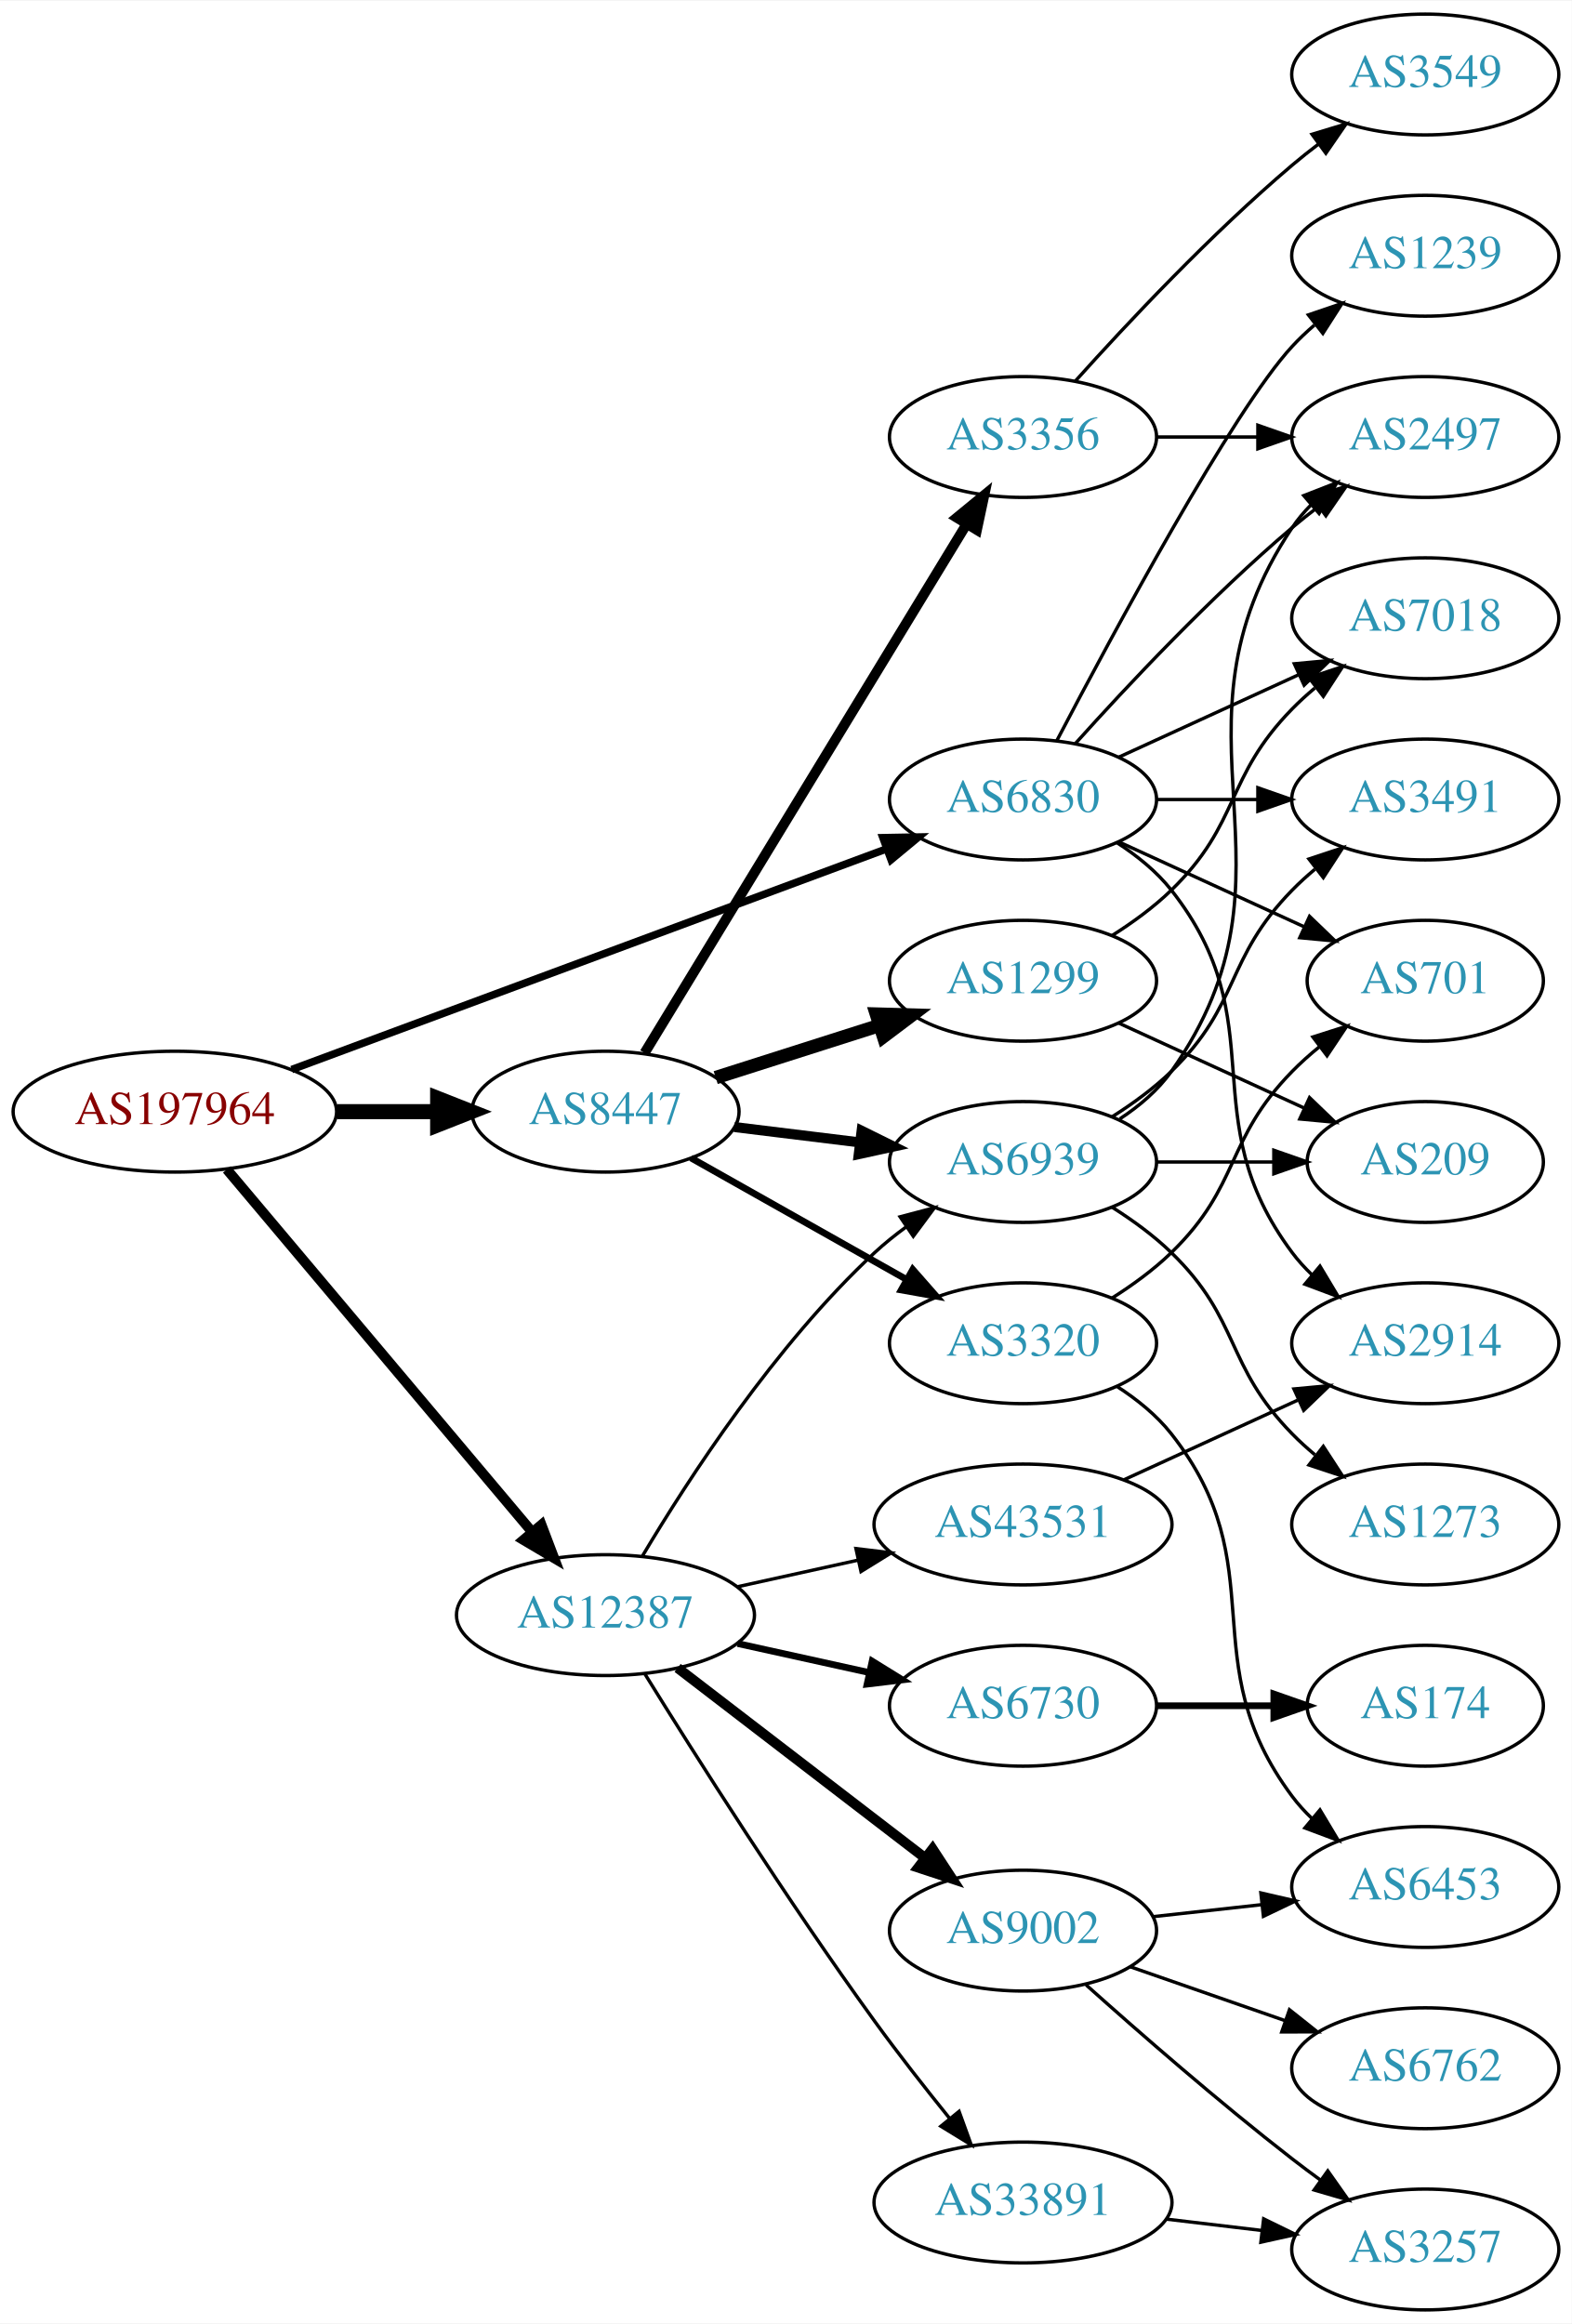
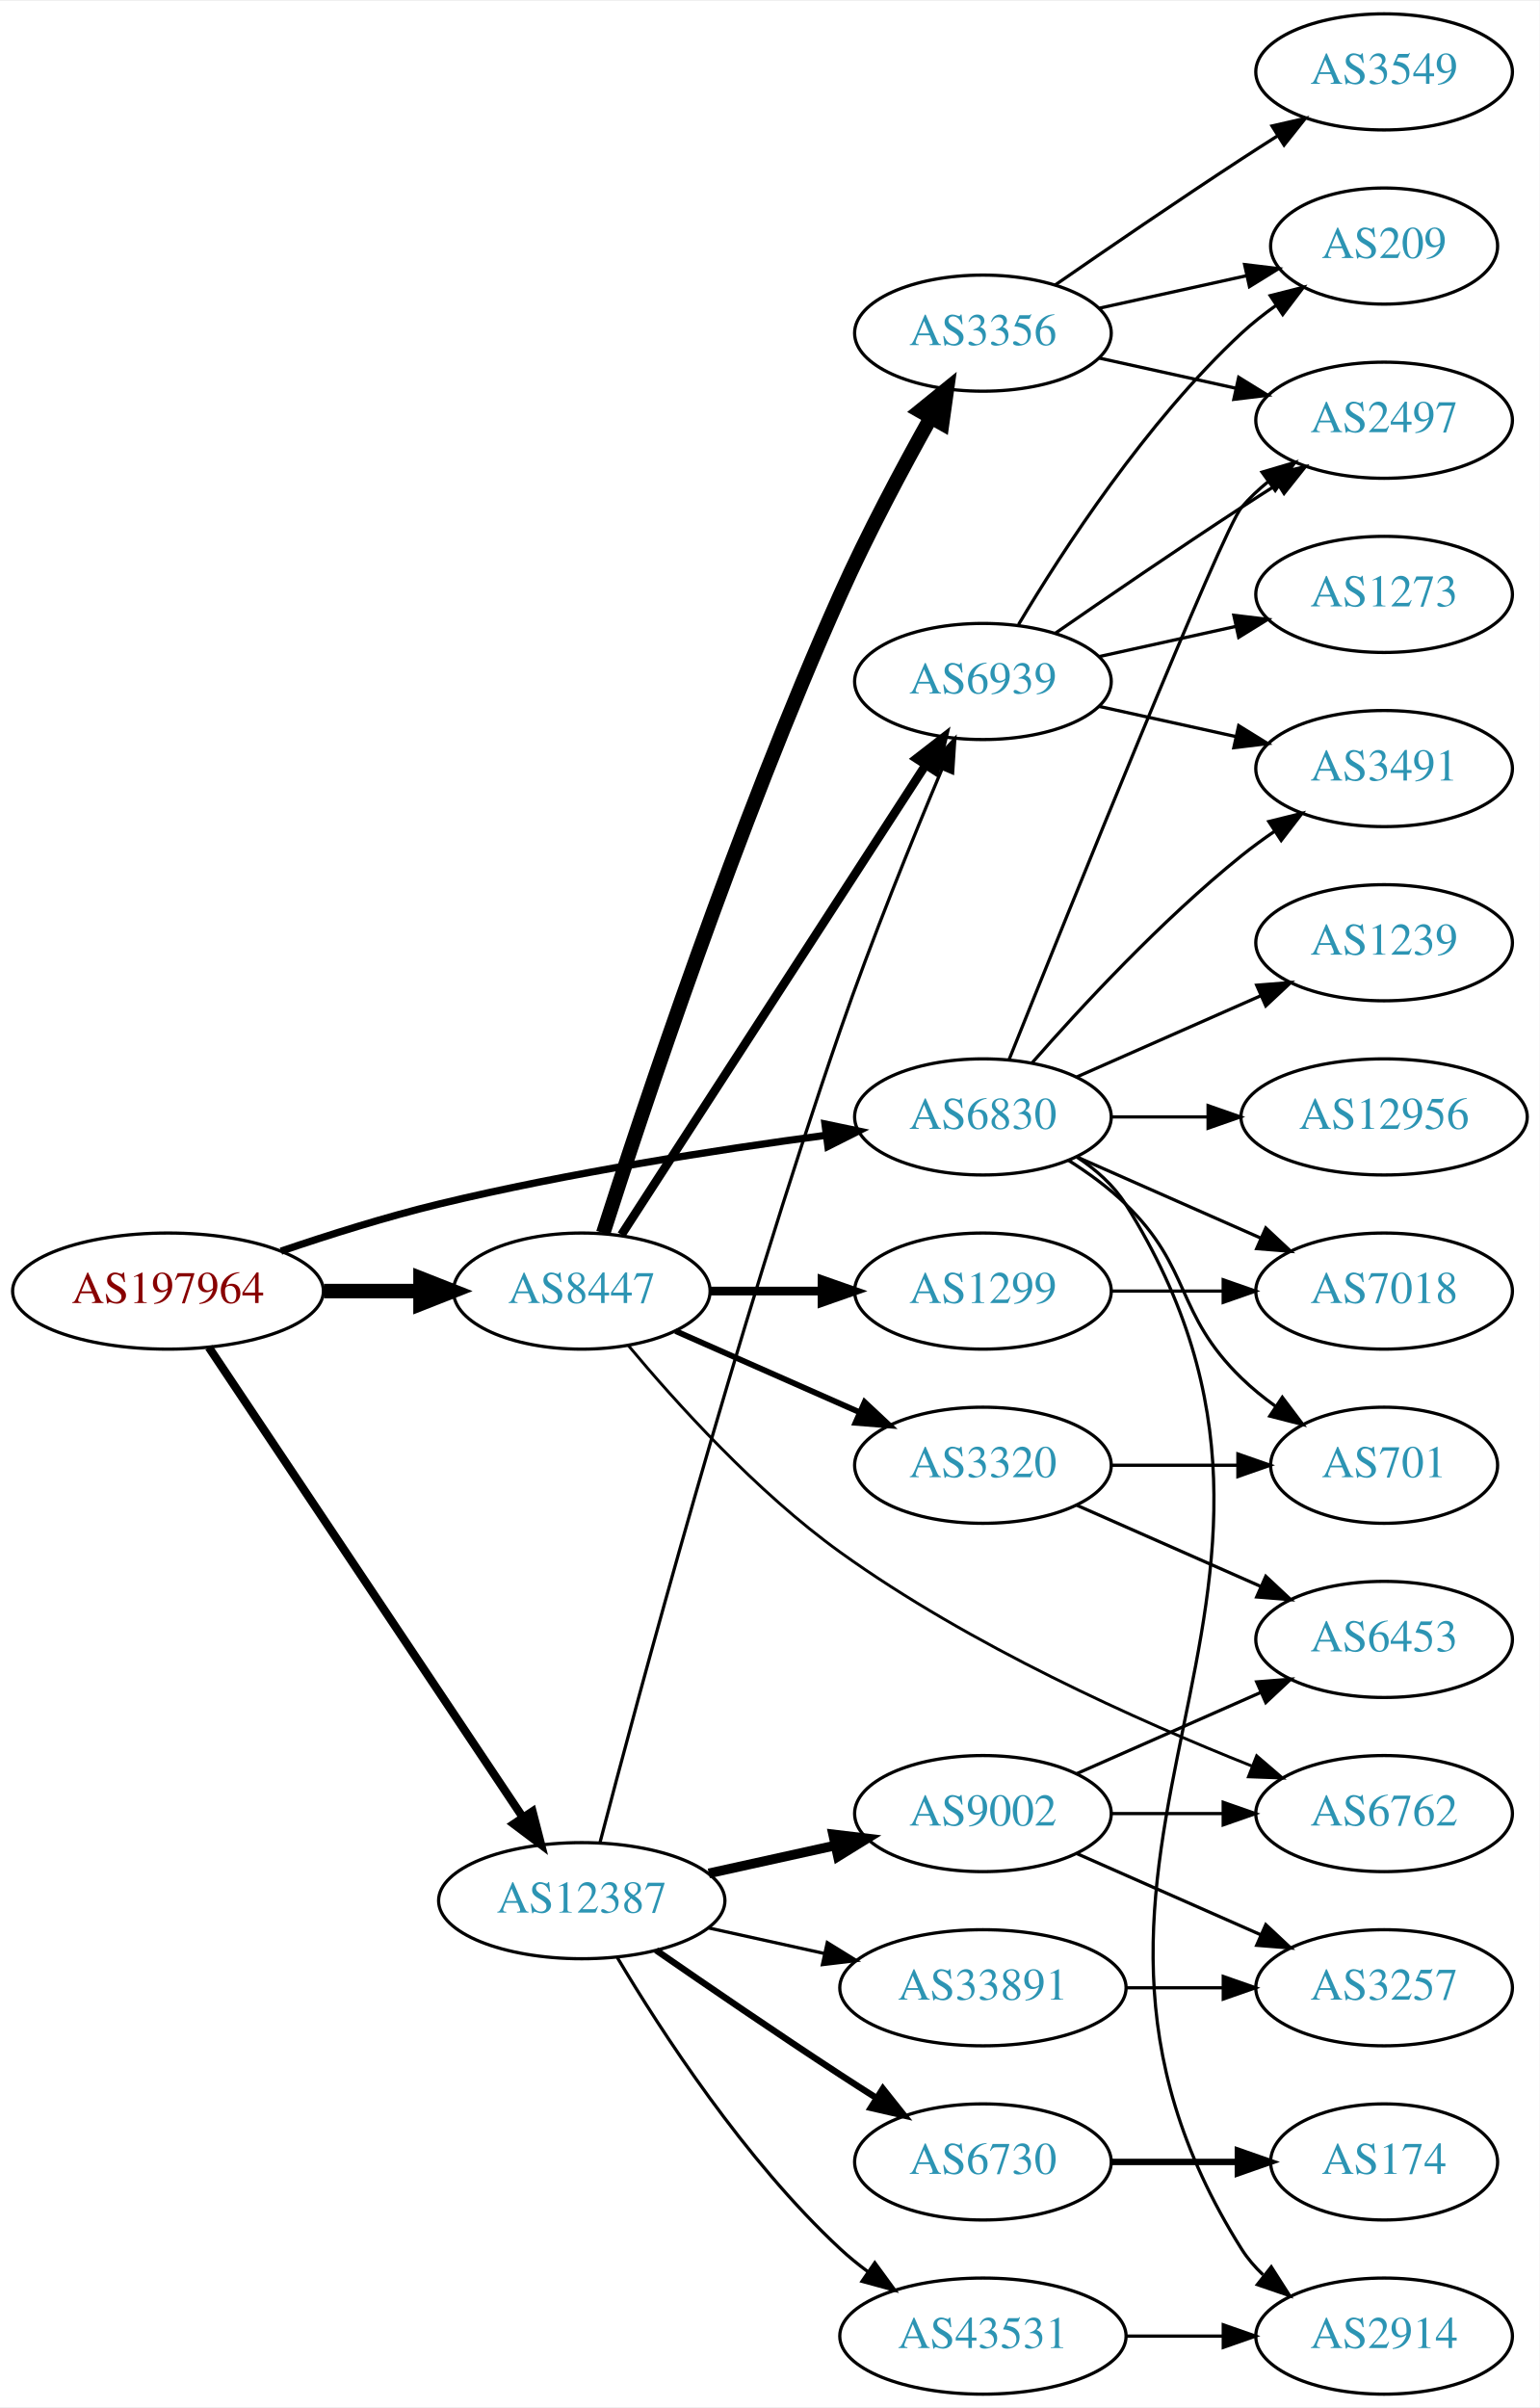
- <svg xmlns="http://www.w3.org/2000/svg" xmlns:xlink="http://www.w3.org/1999/xlink" width="468pt" height="692pt" viewBox="0.00 0.00 468.27 692.00">
-   <g id="graph0" class="graph" transform="scale(1 1) rotate(0) translate(4 688)">
-     <polygon fill="white" stroke="none" points="-4,4 -4,-688 464.269,-688 464.269,4 -4,4" />
+ <svg xmlns="http://www.w3.org/2000/svg" xmlns:xlink="http://www.w3.org/1999/xlink" width="477pt" height="746pt" viewBox="0.00 0.00 477.37 746.00">
+   <g id="graph0" class="graph" transform="scale(1 1) rotate(0) translate(4 742)">
+     <polygon fill="white" stroke="none" points="-4,4 -4,-742 473.368,-742 473.368,4 -4,4" />
    <g id="node1" class="node">
      <g id="a_node1">
        <a xlink:href="/asn/197964" xlink:title="AS197964 ~ Julius Blum GmbH [AT]">
-           <ellipse fill="#ffffff" stroke="black" cx="48.096" cy="-357" rx="48.192" ry="18" />
-           <text text-anchor="middle" x="48.096" y="-353.3" font-family="Times,serif" font-size="14.00" fill="#880000">AS197964</text>
+           <ellipse fill="#ffffff" stroke="black" cx="48.096" cy="-342" rx="48.192" ry="18" />
+           <text text-anchor="middle" x="48.096" y="-338.3" font-family="Times,serif" font-size="14.00" fill="#880000">AS197964</text>
        </a>
      </g>
    </g>
    <g id="node2" class="node">
      <g id="a_node2">
        <a xlink:href="/asn/6830" xlink:title="AS6830 ~ LGI-UPC [AT]">
-           <ellipse fill="#ffffff" stroke="black" cx="300.78" cy="-450" rx="39.794" ry="18" />
-           <text text-anchor="middle" x="300.78" y="-446.3" font-family="Times,serif" font-size="14.00" fill="#2c94b3">AS6830</text>
+           <ellipse fill="#ffffff" stroke="black" cx="300.78" cy="-396" rx="39.794" ry="18" />
+           <text text-anchor="middle" x="300.78" y="-392.3" font-family="Times,serif" font-size="14.00" fill="#2c94b3">AS6830</text>
        </a>
      </g>
    </g>
    <g id="edge1" class="edge">
-       <path fill="none" stroke="black" stroke-width="2.25" d="M82.904,-369.542C128.915,-386.612 211.11,-417.105 260.022,-435.251" />
-       <polygon fill="black" stroke="black" stroke-width="2.25" points="259.042,-438.62 269.635,-438.817 261.477,-432.057 259.042,-438.62" />
+       <path fill="none" stroke="black" stroke-width="2.25" d="M83.12,-354.37C98.029,-359.447 115.825,-365.048 132.191,-369 172.172,-378.655 218.369,-385.807 252.121,-390.316" />
+       <polygon fill="black" stroke="black" stroke-width="2.25" points="251.807,-393.805 262.176,-391.631 252.714,-386.864 251.807,-393.805" />
    </g>
    <g id="node3" class="node">
      <g id="a_node3">
        <a xlink:href="/asn/8447" xlink:title="AS8447 ~ A1 Telekom Austria AG [AT]">
-           <ellipse fill="#ffffff" stroke="black" cx="176.388" cy="-357" rx="39.794" ry="18" />
-           <text text-anchor="middle" x="176.388" y="-353.3" font-family="Times,serif" font-size="14.00" fill="#2c94b3">AS8447</text>
+           <ellipse fill="#ffffff" stroke="black" cx="176.388" cy="-342" rx="39.794" ry="18" />
+           <text text-anchor="middle" x="176.388" y="-338.3" font-family="Times,serif" font-size="14.00" fill="#2c94b3">AS8447</text>
        </a>
      </g>
    </g>
    <g id="edge2" class="edge">
-       <path fill="none" stroke="black" stroke-width="4.5" d="M96.481,-357C106.248,-357 116.551,-357 126.373,-357" />
-       <polygon fill="black" stroke="black" stroke-width="4.5" points="126.393,-360.938 136.393,-357 126.393,-353.063 126.393,-360.938" />
+       <path fill="none" stroke="black" stroke-width="4.5" d="M96.481,-342C106.248,-342 116.551,-342 126.373,-342" />
+       <polygon fill="black" stroke="black" stroke-width="4.5" points="126.393,-345.938 136.393,-342 126.393,-338.063 126.393,-345.938" />
    </g>
    <g id="node4" class="node">
      <g id="a_node4">
        <a xlink:href="/asn/12387" xlink:title="AS12387 ~ TON Total optical Networks AG [CH]">
-           <ellipse fill="#ffffff" stroke="black" cx="176.388" cy="-207" rx="44.393" ry="18" />
-           <text text-anchor="middle" x="176.388" y="-203.3" font-family="Times,serif" font-size="14.00" fill="#2c94b3">AS12387</text>
+           <ellipse fill="#ffffff" stroke="black" cx="176.388" cy="-153" rx="44.393" ry="18" />
+           <text text-anchor="middle" x="176.388" y="-149.3" font-family="Times,serif" font-size="14.00" fill="#2c94b3">AS12387</text>
        </a>
      </g>
    </g>
    <g id="edge3" class="edge">
-       <path fill="none" stroke="black" stroke-width="3" d="M63.583,-339.793C85.851,-313.345 128.602,-262.568 154.303,-232.042" />
-       <polygon fill="black" stroke="black" stroke-width="3" points="157.306,-233.91 161.069,-224.006 151.951,-229.402 157.306,-233.91" />
+       <path fill="none" stroke="black" stroke-width="2.571" d="M60.751,-324.558C83.024,-291.225 131.744,-218.314 157.924,-179.134" />
+       <polygon fill="black" stroke="black" stroke-width="2.571" points="161.115,-180.659 163.761,-170.4 155.295,-176.77 161.115,-180.659" />
    </g>
    <g id="node5" class="node">
      <g id="a_node5">
-         <a xlink:href="/asn/2914" xlink:title="AS2914 ~ NTT America, Inc. [US]">
-           <ellipse fill="#ffffff" stroke="black" cx="420.622" cy="-288" rx="39.794" ry="18" />
-           <text text-anchor="middle" x="420.622" y="-284.3" font-family="Times,serif" font-size="14.00" fill="#2c94b3">AS2914</text>
+         <a xlink:href="/asn/3491" xlink:title="AS3491 ~ PCCW Global, Inc. [US]">
+           <ellipse fill="#ffffff" stroke="black" cx="425.172" cy="-504" rx="39.794" ry="18" />
+           <text text-anchor="middle" x="425.172" y="-500.3" font-family="Times,serif" font-size="14.00" fill="#2c94b3">AS3491</text>
        </a>
      </g>
    </g>
    <g id="edge4" class="edge">
-       <path fill="none" stroke="black" d="M328.751,-437.145C334.74,-433.28 340.599,-428.559 344.976,-423 376.274,-383.246 350.704,-355.542 380.976,-315 382.72,-312.664 384.728,-310.455 386.891,-308.383" />
-       <polygon fill="black" stroke="black" points="389.25,-310.973 394.691,-301.882 384.769,-305.595 389.25,-310.973" />
+       <path fill="none" stroke="black" d="M315.932,-412.663C331.034,-429.894 356.155,-457.024 380.976,-477 384.231,-479.62 387.756,-482.192 391.341,-484.646" />
+       <polygon fill="black" stroke="black" points="389.429,-487.577 399.714,-490.121 393.26,-481.719 389.429,-487.577" />
    </g>
    <g id="node6" class="node">
      <g id="a_node6">
-         <a xlink:href="/asn/701" xlink:title="AS701 ~ UUNET [US]">
-           <ellipse fill="#ffffff" stroke="black" cx="420.622" cy="-396" rx="35.194" ry="18" />
-           <text text-anchor="middle" x="420.622" y="-392.3" font-family="Times,serif" font-size="14.00" fill="#2c94b3">AS701</text>
+         <a xlink:href="/asn/1239" xlink:title="AS1239 ~ Sprint [US]">
+           <ellipse fill="#ffffff" stroke="black" cx="425.172" cy="-450" rx="39.794" ry="18" />
+           <text text-anchor="middle" x="425.172" y="-446.3" font-family="Times,serif" font-size="14.00" fill="#2c94b3">AS1239</text>
        </a>
      </g>
    </g>
    <g id="edge5" class="edge">
-       <path fill="none" stroke="black" d="M329.409,-437.339C345.825,-429.817 366.806,-420.202 384.403,-412.139" />
-       <polygon fill="black" stroke="black" points="386.148,-415.189 393.781,-407.842 383.232,-408.826 386.148,-415.189" />
+       <path fill="none" stroke="black" d="M329.859,-408.389C346.807,-415.866 368.604,-425.483 386.974,-433.588" />
+       <polygon fill="black" stroke="black" points="385.661,-436.834 396.223,-437.669 388.487,-430.43 385.661,-436.834" />
    </g>
    <g id="node7" class="node">
      <g id="a_node7">
-         <a xlink:href="/asn/3491" xlink:title="AS3491 ~ PCCW Global, Inc. [US]">
-           <ellipse fill="#ffffff" stroke="black" cx="420.622" cy="-450" rx="39.794" ry="18" />
-           <text text-anchor="middle" x="420.622" y="-446.3" font-family="Times,serif" font-size="14.00" fill="#2c94b3">AS3491</text>
+         <a xlink:href="/asn/7018" xlink:title="AS7018 ~ AT&amp;T Services, Inc. [US]">
+           <ellipse fill="#ffffff" stroke="black" cx="425.172" cy="-342" rx="39.794" ry="18" />
+           <text text-anchor="middle" x="425.172" y="-338.3" font-family="Times,serif" font-size="14.00" fill="#2c94b3">AS7018</text>
        </a>
      </g>
    </g>
    <g id="edge6" class="edge">
-       <path fill="none" stroke="black" d="M340.692,-450C350.246,-450 360.595,-450 370.558,-450" />
-       <polygon fill="black" stroke="black" points="370.751,-453.5 380.75,-450 370.75,-446.5 370.751,-453.5" />
+       <path fill="none" stroke="black" d="M329.859,-383.611C346.807,-376.134 368.604,-366.517 386.974,-358.412" />
+       <polygon fill="black" stroke="black" points="388.487,-361.57 396.223,-354.331 385.661,-355.166 388.487,-361.57" />
    </g>
    <g id="node8" class="node">
      <g id="a_node8">
-         <a xlink:href="/asn/1239" xlink:title="AS1239 ~ Sprint [US]">
-           <ellipse fill="#ffffff" stroke="black" cx="420.622" cy="-612" rx="39.794" ry="18" />
-           <text text-anchor="middle" x="420.622" y="-608.3" font-family="Times,serif" font-size="14.00" fill="#2c94b3">AS1239</text>
+         <a xlink:href="/asn/12956" xlink:title="AS12956 ~ TELXIUS [ES]">
+           <ellipse fill="#ffffff" stroke="black" cx="425.172" cy="-396" rx="44.393" ry="18" />
+           <text text-anchor="middle" x="425.172" y="-392.3" font-family="Times,serif" font-size="14.00" fill="#2c94b3">AS12956</text>
        </a>
      </g>
    </g>
    <g id="edge7" class="edge">
-       <path fill="none" stroke="black" d="M310.835,-467.501C327.578,-499.482 363.276,-565.838 380.976,-585 383.006,-587.198 385.245,-589.319 387.591,-591.34" />
-       <polygon fill="black" stroke="black" points="385.804,-594.386 395.835,-597.794 390.118,-588.874 385.804,-594.386" />
+       <path fill="none" stroke="black" d="M340.505,-396C349.965,-396 360.257,-396 370.284,-396" />
+       <polygon fill="black" stroke="black" points="370.59,-399.5 380.59,-396 370.59,-392.5 370.59,-399.5" />
    </g>
    <g id="node9" class="node">
      <g id="a_node9">
        <a xlink:href="/asn/2497" xlink:title="AS2497 ~ Internet Initiative Japan Inc. [JP]">
-           <ellipse fill="#ffffff" stroke="black" cx="420.622" cy="-558" rx="39.794" ry="18" />
-           <text text-anchor="middle" x="420.622" y="-554.3" font-family="Times,serif" font-size="14.00" fill="#2c94b3">AS2497</text>
+           <ellipse fill="#ffffff" stroke="black" cx="425.172" cy="-612" rx="39.794" ry="18" />
+           <text text-anchor="middle" x="425.172" y="-608.3" font-family="Times,serif" font-size="14.00" fill="#2c94b3">AS2497</text>
        </a>
      </g>
    </g>
    <g id="edge8" class="edge">
-       <path fill="none" stroke="black" d="M316.426,-466.725C331.727,-483.765 356.824,-510.523 380.976,-531 383.473,-533.117 386.133,-535.232 388.845,-537.293" />
-       <polygon fill="black" stroke="black" points="386.882,-540.194 397.021,-543.266 391.011,-534.541 386.882,-540.194" />
+       <path fill="none" stroke="black" d="M308.85,-413.681C327.145,-459.318 375.028,-578.003 380.976,-585 383.41,-587.864 386.227,-590.521 389.231,-592.961" />
+       <polygon fill="black" stroke="black" points="387.331,-595.905 397.492,-598.906 391.42,-590.224 387.331,-595.905" />
    </g>
    <g id="node10" class="node">
      <g id="a_node10">
-         <a xlink:href="/asn/7018" xlink:title="AS7018 ~ AT&amp;T Services, Inc. [US]">
-           <ellipse fill="#ffffff" stroke="black" cx="420.622" cy="-504" rx="39.794" ry="18" />
-           <text text-anchor="middle" x="420.622" y="-500.3" font-family="Times,serif" font-size="14.00" fill="#2c94b3">AS7018</text>
+         <a xlink:href="/asn/701" xlink:title="AS701 ~ UUNET [US]">
+           <ellipse fill="#ffffff" stroke="black" cx="425.172" cy="-288" rx="35.194" ry="18" />
+           <text text-anchor="middle" x="425.172" y="-284.3" font-family="Times,serif" font-size="14.00" fill="#2c94b3">AS701</text>
        </a>
      </g>
    </g>
    <g id="edge9" class="edge">
-       <path fill="none" stroke="black" d="M329.409,-462.661C345.366,-469.973 365.636,-479.261 382.919,-487.181" />
-       <polygon fill="black" stroke="black" points="381.617,-490.435 392.167,-491.419 384.534,-484.071 381.617,-490.435" />
+       <path fill="none" stroke="black" d="M327.309,-382.538C333.472,-378.638 339.773,-374.052 344.976,-369 365.669,-348.906 360.282,-335.094 380.976,-315 384.204,-311.866 387.854,-308.911 391.633,-306.188" />
+       <polygon fill="black" stroke="black" points="393.612,-309.075 399.993,-300.617 389.73,-303.25 393.612,-309.075" />
    </g>
    <g id="node11" class="node">
      <g id="a_node11">
-         <a xlink:href="/asn/3356" xlink:title="AS3356 ~ Level 3 Parent, LLC [US]">
-           <ellipse fill="#ffffff" stroke="black" cx="300.78" cy="-558" rx="39.794" ry="18" />
-           <text text-anchor="middle" x="300.78" y="-554.3" font-family="Times,serif" font-size="14.00" fill="#2c94b3">AS3356</text>
+         <a xlink:href="/asn/2914" xlink:title="AS2914 ~ NTT America, Inc. [US]">
+           <ellipse fill="#ffffff" stroke="black" cx="425.172" cy="-18" rx="39.794" ry="18" />
+           <text text-anchor="middle" x="425.172" y="-14.3" font-family="Times,serif" font-size="14.00" fill="#2c94b3">AS2914</text>
        </a>
      </g>
    </g>
    <g id="edge10" class="edge">
-       <path fill="none" stroke="black" stroke-width="3" d="M188.035,-374.486C209.609,-409.915 258.577,-490.335 283.921,-531.956" />
-       <polygon fill="black" stroke="black" stroke-width="3" points="281.054,-533.977 289.244,-540.698 287.033,-530.336 281.054,-533.977" />
+       <path fill="none" stroke="black" d="M330.063,-383.461C335.859,-379.627 341.303,-374.839 344.976,-369 422.11,-246.353 303.842,-167.647 380.976,-45 382.812,-42.08 385.091,-39.424 387.636,-37.017" />
+       <polygon fill="black" stroke="black" points="390.184,-39.467 395.889,-30.539 385.862,-33.961 390.184,-39.467" />
    </g>
    <g id="node12" class="node">
      <g id="a_node12">
        <a xlink:href="/asn/1299" xlink:title="AS1299 ~ Telia Carrier [EU]">
-           <ellipse fill="#ffffff" stroke="black" cx="300.78" cy="-396" rx="39.794" ry="18" />
-           <text text-anchor="middle" x="300.78" y="-392.3" font-family="Times,serif" font-size="14.00" fill="#2c94b3">AS1299</text>
+           <ellipse fill="#ffffff" stroke="black" cx="300.78" cy="-342" rx="39.794" ry="18" />
+           <text text-anchor="middle" x="300.78" y="-338.3" font-family="Times,serif" font-size="14.00" fill="#2c94b3">AS1299</text>
        </a>
      </g>
    </g>
    <g id="edge11" class="edge">
-       <path fill="none" stroke="black" stroke-width="4" d="M209.225,-367.145C224.123,-371.892 242.064,-377.609 258.033,-382.698" />
-       <polygon fill="black" stroke="black" stroke-width="4" points="257.086,-386.069 267.676,-385.77 259.211,-379.399 257.086,-386.069" />
+       <path fill="none" stroke="black" stroke-width="2.7" d="M216.113,-342C227.052,-342 239.102,-342 250.568,-342" />
+       <polygon fill="black" stroke="black" stroke-width="2.7" points="250.886,-345.5 260.886,-342 250.886,-338.5 250.886,-345.5" />
    </g>
    <g id="node13" class="node">
      <g id="a_node13">
-         <a xlink:href="/asn/6939" xlink:title="AS6939 ~ Hurricane Electric LLC [US]">
-           <ellipse fill="#ffffff" stroke="black" cx="300.78" cy="-342" rx="39.794" ry="18" />
-           <text text-anchor="middle" x="300.78" y="-338.3" font-family="Times,serif" font-size="14.00" fill="#2c94b3">AS6939</text>
+         <a xlink:href="/asn/3356" xlink:title="AS3356 ~ Level 3 Parent, LLC [US]">
+           <ellipse fill="#ffffff" stroke="black" cx="300.78" cy="-639" rx="39.794" ry="18" />
+           <text text-anchor="middle" x="300.78" y="-635.3" font-family="Times,serif" font-size="14.00" fill="#2c94b3">AS3356</text>
        </a>
      </g>
    </g>
    <g id="edge12" class="edge">
-       <path fill="none" stroke="black" stroke-width="3" d="M214.774,-352.418C226.527,-350.978 239.669,-349.367 252.039,-347.851" />
-       <polygon fill="black" stroke="black" stroke-width="3" points="252.7,-351.296 262.2,-346.606 251.849,-344.348 252.7,-351.296" />
+       <path fill="none" stroke="black" stroke-width="4.5" d="M183.039,-359.971C195.024,-397.436 224.533,-486.358 256.584,-558 264.938,-576.673 275.774,-596.985 284.503,-612.597" />
+       <polygon fill="black" stroke="black" stroke-width="4.5" points="281.275,-614.888 289.625,-621.654 288.13,-611.011 281.275,-614.888" />
    </g>
    <g id="node14" class="node">
      <g id="a_node14">
+         <a xlink:href="/asn/6939" xlink:title="AS6939 ~ Hurricane Electric LLC [US]">
+           <ellipse fill="#ffffff" stroke="black" cx="300.78" cy="-531" rx="39.794" ry="18" />
+           <text text-anchor="middle" x="300.78" y="-527.3" font-family="Times,serif" font-size="14.00" fill="#2c94b3">AS6939</text>
+         </a>
+       </g>
+     </g>
+     <g id="edge13" class="edge">
+       <path fill="none" stroke="black" stroke-width="2.7" d="M188.683,-359.442C210.268,-392.775 257.484,-465.686 282.856,-504.866" />
+       <polygon fill="black" stroke="black" stroke-width="2.7" points="280.139,-507.109 288.512,-513.6 286.014,-503.304 280.139,-507.109" />
+     </g>
+     <g id="node15" class="node">
+       <g id="a_node15">
        <a xlink:href="/asn/3320" xlink:title="AS3320 ~ DTAG [DE]">
          <ellipse fill="#ffffff" stroke="black" cx="300.78" cy="-288" rx="39.794" ry="18" />
          <text text-anchor="middle" x="300.78" y="-284.3" font-family="Times,serif" font-size="14.00" fill="#2c94b3">AS3320</text>
        </a>
      </g>
    </g>
-     <g id="edge13" class="edge">
-       <path fill="none" stroke="black" stroke-width="2" d="M201.861,-343.203C220.252,-332.835 245.664,-318.509 265.991,-307.049" />
-       <polygon fill="black" stroke="black" stroke-width="2" points="267.937,-309.97 274.929,-302.01 264.499,-303.872 267.937,-309.97" />
-     </g>
-     <g id="edge19" class="edge">
-       <path fill="none" stroke="black" d="M187.433,-224.671C201.004,-247.472 226.937,-287.472 256.584,-315 259.49,-317.699 262.703,-320.28 266.027,-322.703" />
-       <polygon fill="black" stroke="black" points="264.162,-325.667 274.405,-328.375 268.087,-319.87 264.162,-325.667" />
+     <g id="edge14" class="edge">
+       <path fill="none" stroke="black" stroke-width="1.8" d="M205.467,-329.611C222.415,-322.134 244.212,-312.517 262.581,-304.412" />
+       <polygon fill="black" stroke="black" stroke-width="1.8" points="264.095,-307.57 271.831,-300.331 261.269,-301.166 264.095,-307.57" />
    </g>
    <g id="node16" class="node">
      <g id="a_node16">
+         <a xlink:href="/asn/6762" xlink:title="AS6762 ~ TELECOM ITALIA SPARKLE S.p.A. [IT]">
+           <ellipse fill="#ffffff" stroke="black" cx="425.172" cy="-180" rx="39.794" ry="18" />
+           <text text-anchor="middle" x="425.172" y="-176.3" font-family="Times,serif" font-size="14.00" fill="#2c94b3">AS6762</text>
+         </a>
+       </g>
+     </g>
+     <g id="edge15" class="edge">
+       <path fill="none" stroke="black" stroke-width="0.9" d="M190.845,-325.107C205.567,-307.437 230.557,-279.716 256.584,-261 296.752,-232.114 348.818,-208.807 384.182,-194.738" />
+       <polygon fill="black" stroke="black" stroke-width="0.9" points="385.653,-197.921 393.69,-191.018 383.102,-191.402 385.653,-197.921" />
+     </g>
+     <g id="edge23" class="edge">
+       <path fill="none" stroke="black" d="M181.999,-170.875C193.367,-214.418 224.178,-329.279 256.584,-423 266.255,-450.971 279.01,-482.311 288.148,-503.996" />
+       <polygon fill="black" stroke="black" points="284.94,-505.395 292.068,-513.234 291.383,-502.661 284.94,-505.395" />
+     </g>
+     <g id="node19" class="node">
+       <g id="a_node19">
        <a xlink:href="/asn/9002" xlink:title="AS9002 ~ RETN Limited [EU]">
-           <ellipse fill="#ffffff" stroke="black" cx="300.78" cy="-113" rx="39.794" ry="18" />
-           <text text-anchor="middle" x="300.78" y="-109.3" font-family="Times,serif" font-size="14.00" fill="#2c94b3">AS9002</text>
-         </a>
-       </g>
-     </g>
-     <g id="edge16" class="edge">
-       <path fill="none" stroke="black" stroke-width="3" d="M197.873,-191.267C218.027,-175.788 248.963,-152.028 271.464,-134.747" />
-       <polygon fill="black" stroke="black" stroke-width="3" points="273.835,-137.339 279.634,-128.472 269.572,-131.787 273.835,-137.339" />
+           <ellipse fill="#ffffff" stroke="black" cx="300.78" cy="-180" rx="39.794" ry="18" />
+           <text text-anchor="middle" x="300.78" y="-176.3" font-family="Times,serif" font-size="14.00" fill="#2c94b3">AS9002</text>
+         </a>
+       </g>
+     </g>
+     <g id="edge19" class="edge">
+       <path fill="none" stroke="black" stroke-width="3" d="M215.777,-161.469C228.168,-164.202 242.015,-167.257 254.836,-170.085" />
+       <polygon fill="black" stroke="black" stroke-width="3" points="254.331,-173.558 264.85,-172.295 255.839,-166.722 254.331,-173.558" />
+     </g>
+     <g id="node20" class="node">
+       <g id="a_node20">
+         <a xlink:href="/asn/33891" xlink:title="AS33891 ~ CORE-BACKBONE GMBH GLOBAL NETWORK [DE]">
+           <ellipse fill="#ffffff" stroke="black" cx="300.78" cy="-126" rx="44.393" ry="18" />
+           <text text-anchor="middle" x="300.78" y="-122.3" font-family="Times,serif" font-size="14.00" fill="#2c94b3">AS33891</text>
+         </a>
+       </g>
+     </g>
+     <g id="edge20" class="edge">
+       <path fill="none" stroke="black" d="M215.777,-144.531C227.169,-142.018 239.792,-139.233 251.716,-136.603" />
+       <polygon fill="black" stroke="black" points="252.515,-140.011 261.526,-134.439 251.007,-133.175 252.515,-140.011" />
+     </g>
+     <g id="node21" class="node">
+       <g id="a_node21">
+         <a xlink:href="/asn/6730" xlink:title="AS6730 ~ Sunrise Communications AG [CH]">
+           <ellipse fill="#ffffff" stroke="black" cx="300.78" cy="-72" rx="39.794" ry="18" />
+           <text text-anchor="middle" x="300.78" y="-68.3" font-family="Times,serif" font-size="14.00" fill="#2c94b3">AS6730</text>
+         </a>
+       </g>
+     </g>
+     <g id="edge21" class="edge">
+       <path fill="none" stroke="black" stroke-width="2" d="M199.418,-137.633C215.221,-126.695 237.077,-111.739 256.584,-99 260.166,-96.661 263.936,-94.241 267.696,-91.856" />
+       <polygon fill="black" stroke="black" stroke-width="2" points="269.759,-94.693 276.357,-86.404 266.03,-88.769 269.759,-94.693" />
+     </g>
+     <g id="node22" class="node">
+       <g id="a_node22">
+         <a xlink:href="/asn/43531" xlink:title="AS43531 ~ IX Reach Ltd [GB]">
+           <ellipse fill="#ffffff" stroke="black" cx="300.78" cy="-18" rx="44.393" ry="18" />
+           <text text-anchor="middle" x="300.78" y="-14.3" font-family="Times,serif" font-size="14.00" fill="#2c94b3">AS43531</text>
+         </a>
+       </g>
+     </g>
+     <g id="edge22" class="edge">
+       <path fill="none" stroke="black" d="M187.433,-135.329C201.004,-112.528 226.937,-72.528 256.584,-45 259.19,-42.58 262.044,-40.254 265.003,-38.052" />
+       <polygon fill="black" stroke="black" points="267.25,-40.754 273.502,-32.2 263.28,-34.988 267.25,-40.754" />
+     </g>
+     <g id="edge35" class="edge">
+       <path fill="none" stroke="black" d="M340.505,-342C351.444,-342 363.494,-342 374.961,-342" />
+       <polygon fill="black" stroke="black" points="375.278,-345.5 385.278,-342 375.278,-338.5 375.278,-345.5" />
+     </g>
+     <g id="edge17" class="edge">
+       <path fill="none" stroke="black" d="M336.852,-631.263C350.04,-628.354 365.219,-625.005 379.185,-621.924" />
+       <polygon fill="black" stroke="black" points="380.083,-625.31 389.094,-619.738 378.575,-618.475 380.083,-625.31" />
    </g>
    <g id="node17" class="node">
      <g id="a_node17">
-         <a xlink:href="/asn/33891" xlink:title="AS33891 ~ CORE-BACKBONE GMBH GLOBAL NETWORK [DE]">
-           <ellipse fill="#ffffff" stroke="black" cx="300.78" cy="-32" rx="44.393" ry="18" />
-           <text text-anchor="middle" x="300.78" y="-28.3" font-family="Times,serif" font-size="14.00" fill="#2c94b3">AS33891</text>
-         </a>
-       </g>
-     </g>
-     <g id="edge17" class="edge">
-       <path fill="none" stroke="black" d="M188.159,-189.418C202.945,-165.554 230.654,-121.779 256.584,-86 263.596,-76.325 271.685,-66.01 278.953,-57.016" />
-       <polygon fill="black" stroke="black" points="281.734,-59.144 285.344,-49.183 276.31,-54.719 281.734,-59.144" />
+         <a xlink:href="/asn/3549" xlink:title="AS3549 ~ Level 3 Parent, LLC [US]">
+           <ellipse fill="#ffffff" stroke="black" cx="425.172" cy="-720" rx="39.794" ry="18" />
+           <text text-anchor="middle" x="425.172" y="-716.3" font-family="Times,serif" font-size="14.00" fill="#2c94b3">AS3549</text>
+         </a>
+       </g>
+     </g>
+     <g id="edge16" class="edge">
+       <path fill="none" stroke="black" d="M323.137,-653.901C338.988,-664.877 361.191,-680.079 380.976,-693 384.558,-695.339 388.328,-697.759 392.089,-700.144" />
+       <polygon fill="black" stroke="black" points="390.422,-703.231 400.749,-705.596 394.151,-697.307 390.422,-703.231" />
    </g>
    <g id="node18" class="node">
      <g id="a_node18">
-         <a xlink:href="/asn/6730" xlink:title="AS6730 ~ Sunrise Communications AG [CH]">
-           <ellipse fill="#ffffff" stroke="black" cx="300.78" cy="-180" rx="39.794" ry="18" />
-           <text text-anchor="middle" x="300.78" y="-176.3" font-family="Times,serif" font-size="14.00" fill="#2c94b3">AS6730</text>
+         <a xlink:href="/asn/209" xlink:title="AS209 ~ CenturyLink Communications, LLC [US]">
+           <ellipse fill="#ffffff" stroke="black" cx="425.172" cy="-666" rx="35.194" ry="18" />
+           <text text-anchor="middle" x="425.172" y="-662.3" font-family="Times,serif" font-size="14.00" fill="#2c94b3">AS209</text>
        </a>
      </g>
    </g>
    <g id="edge18" class="edge">
-       <path fill="none" stroke="black" stroke-width="2" d="M215.777,-198.531C228.168,-195.798 242.015,-192.743 254.836,-189.915" />
-       <polygon fill="black" stroke="black" stroke-width="2" points="255.839,-193.278 264.85,-187.705 254.331,-186.442 255.839,-193.278" />
-     </g>
-     <g id="node19" class="node">
-       <g id="a_node19">
-         <a xlink:href="/asn/43531" xlink:title="AS43531 ~ IX Reach Ltd [GB]">
-           <ellipse fill="#ffffff" stroke="black" cx="300.78" cy="-234" rx="44.393" ry="18" />
-           <text text-anchor="middle" x="300.78" y="-230.3" font-family="Times,serif" font-size="14.00" fill="#2c94b3">AS43531</text>
-         </a>
-       </g>
-     </g>
-     <g id="edge20" class="edge">
-       <path fill="none" stroke="black" d="M215.777,-215.469C227.169,-217.982 239.792,-220.767 251.716,-223.397" />
-       <polygon fill="black" stroke="black" points="251.007,-226.825 261.526,-225.561 252.515,-219.989 251.007,-226.825" />
-     </g>
-     <g id="edge15" class="edge">
-       <path fill="none" stroke="black" d="M340.692,-558C350.246,-558 360.595,-558 370.558,-558" />
-       <polygon fill="black" stroke="black" points="370.751,-561.5 380.75,-558 370.75,-554.5 370.751,-561.5" />
-     </g>
-     <g id="node15" class="node">
-       <g id="a_node15">
-         <a xlink:href="/asn/3549" xlink:title="AS3549 ~ Level 3 Parent, LLC [US]">
-           <ellipse fill="#ffffff" stroke="black" cx="420.622" cy="-666" rx="39.794" ry="18" />
-           <text text-anchor="middle" x="420.622" y="-662.3" font-family="Times,serif" font-size="14.00" fill="#2c94b3">AS3549</text>
-         </a>
-       </g>
-     </g>
-     <g id="edge14" class="edge">
-       <path fill="none" stroke="black" d="M316.426,-574.725C331.727,-591.765 356.824,-618.523 380.976,-639 383.473,-641.117 386.133,-643.232 388.845,-645.293" />
-       <polygon fill="black" stroke="black" points="386.882,-648.194 397.021,-651.266 391.011,-642.541 386.882,-648.194" />
+       <path fill="none" stroke="black" d="M336.852,-646.737C351.086,-649.877 367.641,-653.529 382.485,-656.804" />
+       <polygon fill="black" stroke="black" points="381.92,-660.263 392.439,-659 383.428,-653.428 381.92,-660.263" />
+     </g>
+     <g id="edge30" class="edge">
+       <path fill="none" stroke="black" d="M336.852,-523.263C350.04,-520.354 365.219,-517.005 379.185,-513.924" />
+       <polygon fill="black" stroke="black" points="380.083,-517.31 389.094,-511.738 378.575,-510.475 380.083,-517.31" />
    </g>
    <g id="edge32" class="edge">
-       <path fill="none" stroke="black" d="M327.309,-409.462C333.472,-413.362 339.773,-417.948 344.976,-423 365.669,-443.094 360.803,-456.383 380.976,-477 383.069,-479.139 385.352,-481.218 387.729,-483.21" />
-       <polygon fill="black" stroke="black" points="385.972,-486.275 396.028,-489.611 390.247,-480.732 385.972,-486.275" />
+       <path fill="none" stroke="black" d="M323.137,-545.901C338.988,-556.877 361.191,-572.079 380.976,-585 384.558,-587.339 388.328,-589.759 392.089,-592.144" />
+       <polygon fill="black" stroke="black" points="390.422,-595.231 400.749,-597.596 394.151,-589.307 390.422,-595.231" />
+     </g>
+     <g id="edge31" class="edge">
+       <path fill="none" stroke="black" d="M311.826,-548.671C325.397,-571.472 351.329,-611.472 380.976,-639 384.273,-642.061 387.965,-644.972 391.766,-647.672" />
+       <polygon fill="black" stroke="black" points="389.877,-650.619 400.148,-653.22 393.741,-644.781 389.877,-650.619" />
+     </g>
+     <g id="node26" class="node">
+       <g id="a_node26">
+         <a xlink:href="/asn/1273" xlink:title="AS1273 ~ Vodafone Group PLC [EU]">
+           <ellipse fill="#ffffff" stroke="black" cx="425.172" cy="-558" rx="39.794" ry="18" />
+           <text text-anchor="middle" x="425.172" y="-554.3" font-family="Times,serif" font-size="14.00" fill="#2c94b3">AS1273</text>
+         </a>
+       </g>
+     </g>
+     <g id="edge29" class="edge">
+       <path fill="none" stroke="black" d="M336.852,-538.737C350.04,-541.646 365.219,-544.995 379.185,-548.076" />
+       <polygon fill="black" stroke="black" points="378.575,-551.525 389.094,-550.262 380.083,-544.69 378.575,-551.525" />
+     </g>
+     <g id="edge34" class="edge">
+       <path fill="none" stroke="black" d="M340.505,-288C352.994,-288 366.933,-288 379.797,-288" />
+       <polygon fill="black" stroke="black" points="379.835,-291.5 389.835,-288 379.835,-284.5 379.835,-291.5" />
+     </g>
+     <g id="node23" class="node">
+       <g id="a_node23">
+         <a xlink:href="/asn/6453" xlink:title="AS6453 ~ TATA COMMUNICATIONS (AMERICA) INC [US]">
+           <ellipse fill="#ffffff" stroke="black" cx="425.172" cy="-234" rx="39.794" ry="18" />
+           <text text-anchor="middle" x="425.172" y="-230.3" font-family="Times,serif" font-size="14.00" fill="#2c94b3">AS6453</text>
+         </a>
+       </g>
+     </g>
+     <g id="edge33" class="edge">
+       <path fill="none" stroke="black" d="M329.859,-275.611C346.807,-268.134 368.604,-258.517 386.974,-250.412" />
+       <polygon fill="black" stroke="black" points="388.487,-253.57 396.223,-246.331 385.661,-247.166 388.487,-253.57" />
+     </g>
+     <g id="edge25" class="edge">
+       <path fill="none" stroke="black" d="M340.505,-180C351.444,-180 363.494,-180 374.961,-180" />
+       <polygon fill="black" stroke="black" points="375.278,-183.5 385.278,-180 375.278,-176.5 375.278,-183.5" />
+     </g>
+     <g id="edge24" class="edge">
+       <path fill="none" stroke="black" d="M329.859,-192.389C346.807,-199.866 368.604,-209.483 386.974,-217.588" />
+       <polygon fill="black" stroke="black" points="385.661,-220.834 396.223,-221.669 388.487,-214.43 385.661,-220.834" />
+     </g>
+     <g id="node24" class="node">
+       <g id="a_node24">
+         <a xlink:href="/asn/3257" xlink:title="AS3257 ~ GTT [DE]">
+           <ellipse fill="#ffffff" stroke="black" cx="425.172" cy="-126" rx="39.794" ry="18" />
+           <text text-anchor="middle" x="425.172" y="-122.3" font-family="Times,serif" font-size="14.00" fill="#2c94b3">AS3257</text>
+         </a>
+       </g>
+     </g>
+     <g id="edge26" class="edge">
+       <path fill="none" stroke="black" d="M329.859,-167.611C346.807,-160.134 368.604,-150.517 386.974,-142.412" />
+       <polygon fill="black" stroke="black" points="388.487,-145.57 396.223,-138.331 385.661,-139.166 388.487,-145.57" />
+     </g>
+     <g id="edge27" class="edge">
+       <path fill="none" stroke="black" d="M345.275,-126C354.964,-126 365.301,-126 375.194,-126" />
+       <polygon fill="black" stroke="black" points="375.296,-129.5 385.296,-126 375.296,-122.5 375.296,-129.5" />
    </g>
    <g id="node25" class="node">
      <g id="a_node25">
-         <a xlink:href="/asn/209" xlink:title="AS209 ~ CenturyLink Communications, LLC [US]">
-           <ellipse fill="#ffffff" stroke="black" cx="420.622" cy="-342" rx="35.194" ry="18" />
-           <text text-anchor="middle" x="420.622" y="-338.3" font-family="Times,serif" font-size="14.00" fill="#2c94b3">AS209</text>
-         </a>
-       </g>
-     </g>
-     <g id="edge33" class="edge">
-       <path fill="none" stroke="black" d="M329.409,-383.339C345.825,-375.817 366.806,-366.202 384.403,-358.139" />
-       <polygon fill="black" stroke="black" points="386.148,-361.189 393.781,-353.842 383.232,-354.826 386.148,-361.189" />
-     </g>
-     <g id="edge27" class="edge">
-       <path fill="none" stroke="black" d="M327.309,-355.462C333.472,-359.362 339.773,-363.948 344.976,-369 365.669,-389.094 360.803,-402.383 380.976,-423 383.069,-425.139 385.352,-427.218 387.729,-429.21" />
-       <polygon fill="black" stroke="black" points="385.972,-432.275 396.028,-435.611 390.247,-426.732 385.972,-432.275" />
-     </g>
-     <g id="edge29" class="edge">
-       <path fill="none" stroke="black" d="M329.613,-354.838C335.428,-358.661 340.994,-363.367 344.976,-369 387.555,-429.225 339.951,-469.706 380.976,-531 382.598,-533.423 384.516,-535.695 386.618,-537.81" />
-       <polygon fill="black" stroke="black" points="384.432,-540.546 394.303,-544.393 388.986,-535.229 384.432,-540.546" />
-     </g>
-     <g id="node24" class="node">
-       <g id="a_node24">
-         <a xlink:href="/asn/1273" xlink:title="AS1273 ~ Vodafone Group PLC [EU]">
-           <ellipse fill="#ffffff" stroke="black" cx="420.622" cy="-234" rx="39.794" ry="18" />
-           <text text-anchor="middle" x="420.622" y="-230.3" font-family="Times,serif" font-size="14.00" fill="#2c94b3">AS1273</text>
-         </a>
-       </g>
-     </g>
-     <g id="edge26" class="edge">
-       <path fill="none" stroke="black" d="M327.309,-328.538C333.472,-324.638 339.773,-320.052 344.976,-315 365.669,-294.906 360.803,-281.617 380.976,-261 383.069,-258.861 385.352,-256.782 387.729,-254.79" />
-       <polygon fill="black" stroke="black" points="390.247,-257.268 396.028,-248.389 385.972,-251.725 390.247,-257.268" />
+         <a xlink:href="/asn/174" xlink:title="AS174 ~ Cogent Communications [US]">
+           <ellipse fill="#ffffff" stroke="black" cx="425.172" cy="-72" rx="35.194" ry="18" />
+           <text text-anchor="middle" x="425.172" y="-68.3" font-family="Times,serif" font-size="14.00" fill="#2c94b3">AS174</text>
+         </a>
+       </g>
    </g>
    <g id="edge28" class="edge">
-       <path fill="none" stroke="black" d="M340.692,-342C351.779,-342 363.939,-342 375.321,-342" />
-       <polygon fill="black" stroke="black" points="375.503,-345.5 385.503,-342 375.503,-338.5 375.503,-345.5" />
-     </g>
-     <g id="edge30" class="edge">
-       <path fill="none" stroke="black" d="M327.309,-301.462C333.472,-305.362 339.773,-309.948 344.976,-315 365.669,-335.094 360.803,-348.383 380.976,-369 383.455,-371.534 386.202,-373.983 389.054,-376.304" />
-       <polygon fill="black" stroke="black" points="387.146,-379.248 397.239,-382.468 391.357,-373.657 387.146,-379.248" />
-     </g>
-     <g id="node21" class="node">
-       <g id="a_node21">
-         <a xlink:href="/asn/6453" xlink:title="AS6453 ~ TATA COMMUNICATIONS (AMERICA) INC [US]">
-           <ellipse fill="#ffffff" stroke="black" cx="420.622" cy="-126" rx="39.794" ry="18" />
-           <text text-anchor="middle" x="420.622" y="-122.3" font-family="Times,serif" font-size="14.00" fill="#2c94b3">AS6453</text>
-         </a>
-       </g>
-     </g>
-     <g id="edge31" class="edge">
-       <path fill="none" stroke="black" d="M328.751,-275.145C334.74,-271.28 340.599,-266.559 344.976,-261 376.274,-221.246 350.704,-193.542 380.976,-153 382.72,-150.664 384.728,-148.455 386.891,-146.383" />
-       <polygon fill="black" stroke="black" points="389.25,-148.973 394.691,-139.882 384.769,-143.595 389.25,-148.973" />
-     </g>
-     <g id="node20" class="node">
-       <g id="a_node20">
-         <a xlink:href="/asn/6762" xlink:title="AS6762 ~ TELECOM ITALIA SPARKLE S.p.A. [IT]">
-           <ellipse fill="#ffffff" stroke="black" cx="420.622" cy="-72" rx="39.794" ry="18" />
-           <text text-anchor="middle" x="420.622" y="-68.3" font-family="Times,serif" font-size="14.00" fill="#2c94b3">AS6762</text>
-         </a>
-       </g>
-     </g>
-     <g id="edge21" class="edge">
-       <path fill="none" stroke="black" d="M332.741,-102.228C346.838,-97.323 363.714,-91.451 378.828,-86.193" />
-       <polygon fill="black" stroke="black" points="380.164,-89.434 388.458,-82.843 377.863,-82.823 380.164,-89.434" />
-     </g>
-     <g id="edge22" class="edge">
-       <path fill="none" stroke="black" d="M339.39,-117.149C349.701,-118.287 361.018,-119.535 371.819,-120.726" />
-       <polygon fill="black" stroke="black" points="371.642,-124.228 381.965,-121.846 372.409,-117.27 371.642,-124.228" />
-     </g>
-     <g id="node22" class="node">
-       <g id="a_node22">
-         <a xlink:href="/asn/3257" xlink:title="AS3257 ~ GTT [DE]">
-           <ellipse fill="#ffffff" stroke="black" cx="420.622" cy="-18" rx="39.794" ry="18" />
-           <text text-anchor="middle" x="420.622" y="-14.3" font-family="Times,serif" font-size="14.00" fill="#2c94b3">AS3257</text>
-         </a>
-       </g>
-     </g>
-     <g id="edge23" class="edge">
-       <path fill="none" stroke="black" d="M319.594,-96.809C335.37,-82.689 359.209,-61.881 380.976,-45 383.71,-42.879 386.596,-40.722 389.508,-38.599" />
-       <polygon fill="black" stroke="black" points="391.577,-41.423 397.681,-32.764 387.509,-35.726 391.577,-41.423" />
-     </g>
-     <g id="edge24" class="edge">
-       <path fill="none" stroke="black" d="M343.327,-27.064C352.573,-25.966 362.445,-24.793 371.917,-23.668" />
-       <polygon fill="black" stroke="black" points="372.471,-27.126 381.988,-22.471 371.645,-20.175 372.471,-27.126" />
-     </g>
-     <g id="node23" class="node">
-       <g id="a_node23">
-         <a xlink:href="/asn/174" xlink:title="AS174 ~ Cogent Communications [US]">
-           <ellipse fill="#ffffff" stroke="black" cx="420.622" cy="-180" rx="35.194" ry="18" />
-           <text text-anchor="middle" x="420.622" y="-176.3" font-family="Times,serif" font-size="14.00" fill="#2c94b3">AS174</text>
-         </a>
-       </g>
-     </g>
-     <g id="edge25" class="edge">
-       <path fill="none" stroke="black" stroke-width="2" d="M340.692,-180C351.779,-180 363.939,-180 375.321,-180" />
-       <polygon fill="black" stroke="black" stroke-width="2" points="375.503,-183.5 385.503,-180 375.503,-176.5 375.503,-183.5" />
-     </g>
-     <g id="edge34" class="edge">
-       <path fill="none" stroke="black" d="M330.909,-247.348C346.521,-254.502 365.918,-263.391 382.59,-271.03" />
-       <polygon fill="black" stroke="black" points="381.493,-274.378 392.042,-275.362 384.409,-268.014 381.493,-274.378" />
+       <path fill="none" stroke="black" stroke-width="2" d="M340.505,-72C352.994,-72 366.933,-72 379.797,-72" />
+       <polygon fill="black" stroke="black" stroke-width="2" points="379.835,-75.5 389.835,-72 379.835,-68.5 379.835,-75.5" />
+     </g>
+     <g id="edge36" class="edge">
+       <path fill="none" stroke="black" d="M345.275,-18C354.964,-18 365.301,-18 375.194,-18" />
+       <polygon fill="black" stroke="black" points="375.296,-21.5 385.296,-18 375.296,-14.5 375.296,-21.5" />
    </g>
  </g>
</svg>
